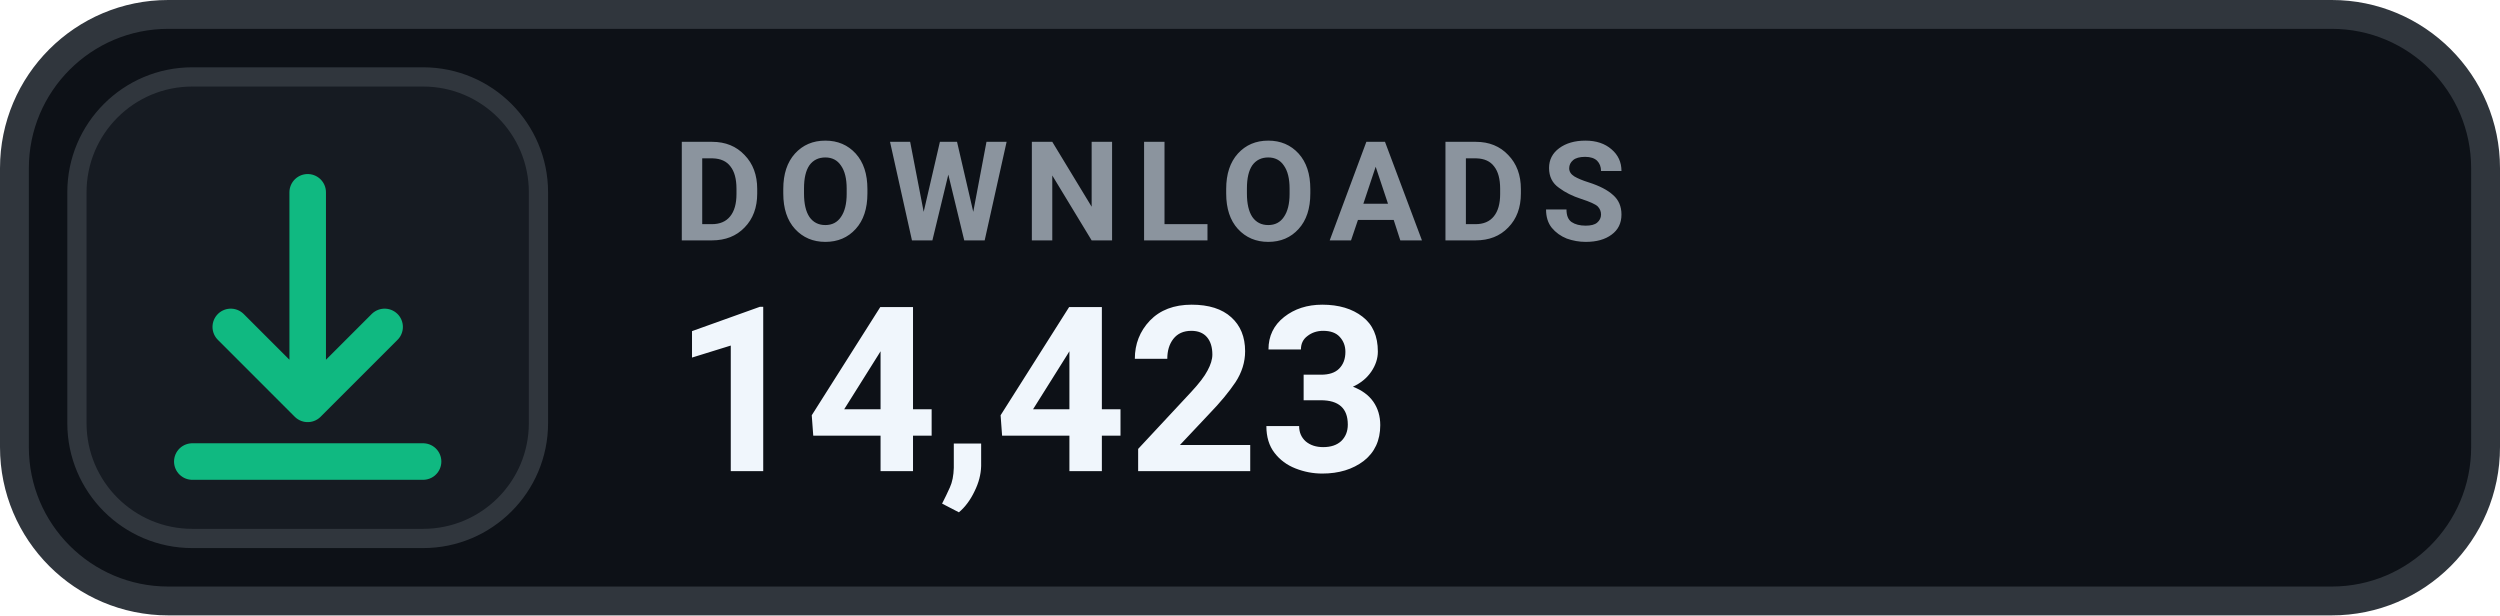
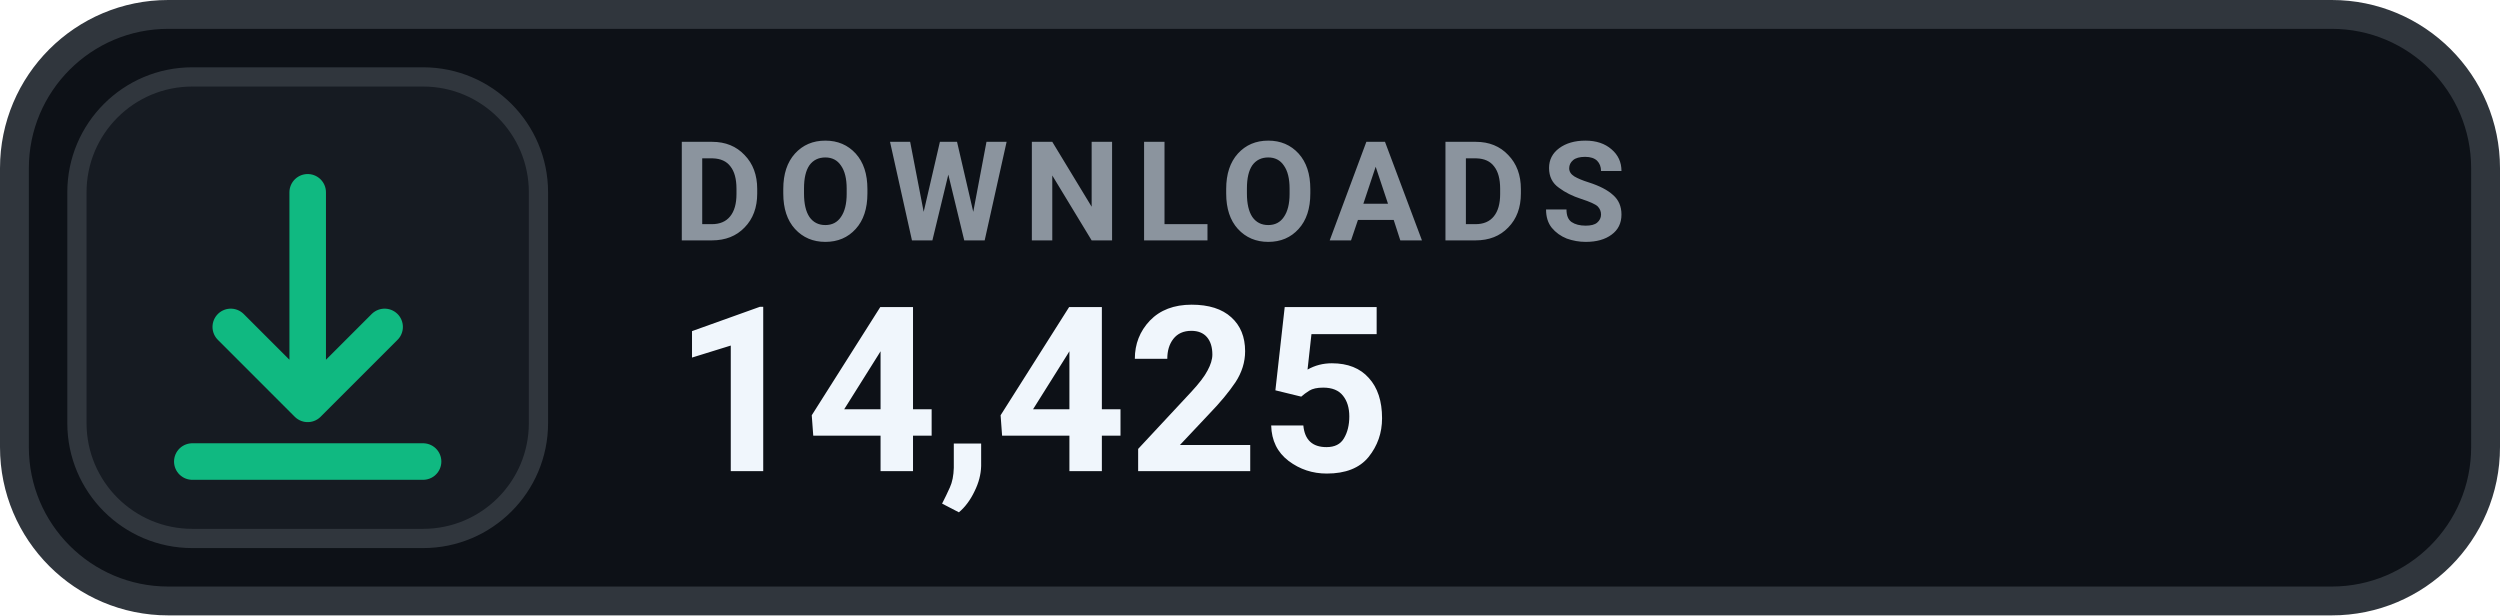
- <svg xmlns="http://www.w3.org/2000/svg" width="130" height="32" viewBox="0 0 130 32" role="img" aria-label="DOWNLOADS 14,423">
+ <svg xmlns="http://www.w3.org/2000/svg" width="130" height="32" viewBox="0 0 130 32" role="img" aria-label="DOWNLOADS 14,425">
  <rect x=".75" y=".75" width="128.5" height="30.5" rx="8" fill="#0D1117" stroke="#30363D" stroke-width="1.5" />
  <rect x="4" y="4" width="24" height="24" rx="6" fill="#161B22" stroke="#30363D" stroke-width="1" />
  <g transform="translate(16 16)" style="color:#10B981;">
    <path d="M0 -6 v11 m0 0 l4 -4 m-4 4 l-4 -4 M-6 8 h12" fill="none" stroke="currentColor" stroke-width="1.9" stroke-linecap="round" stroke-linejoin="round" />
  </g>
  <text x="35" y="12.5" fill="#8B949E" font-family="-apple-system,BlinkMacSystemFont,'Segoe UI',Roboto,Helvetica,Arial,sans-serif" font-size="7.2" font-weight="700" letter-spacing=".75">DOWNLOADS</text>
-   <text x="35" y="24.5" fill="#F0F6FC" font-family="-apple-system,BlinkMacSystemFont,'Segoe UI',Roboto,Helvetica,Arial,sans-serif" font-size="12" font-weight="700">14,423</text>
+   <text x="35" y="24.5" fill="#F0F6FC" font-family="-apple-system,BlinkMacSystemFont,'Segoe UI',Roboto,Helvetica,Arial,sans-serif" font-size="12" font-weight="700">14,425</text>
</svg>
